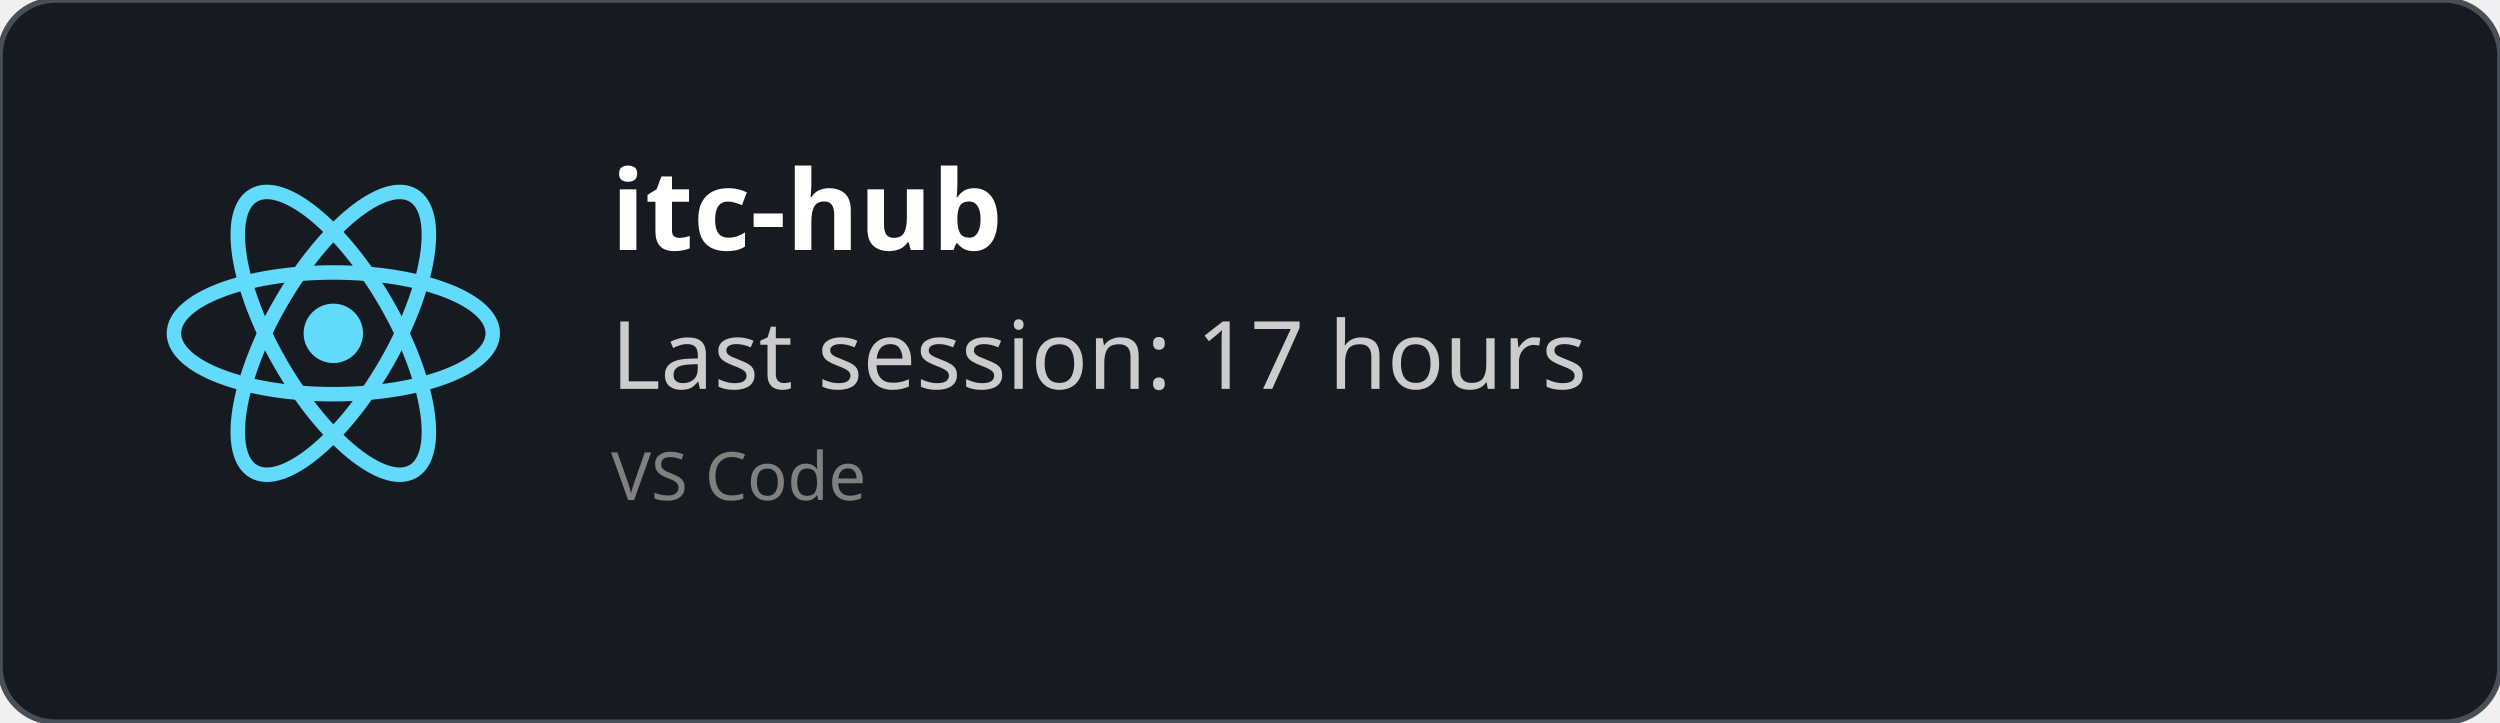
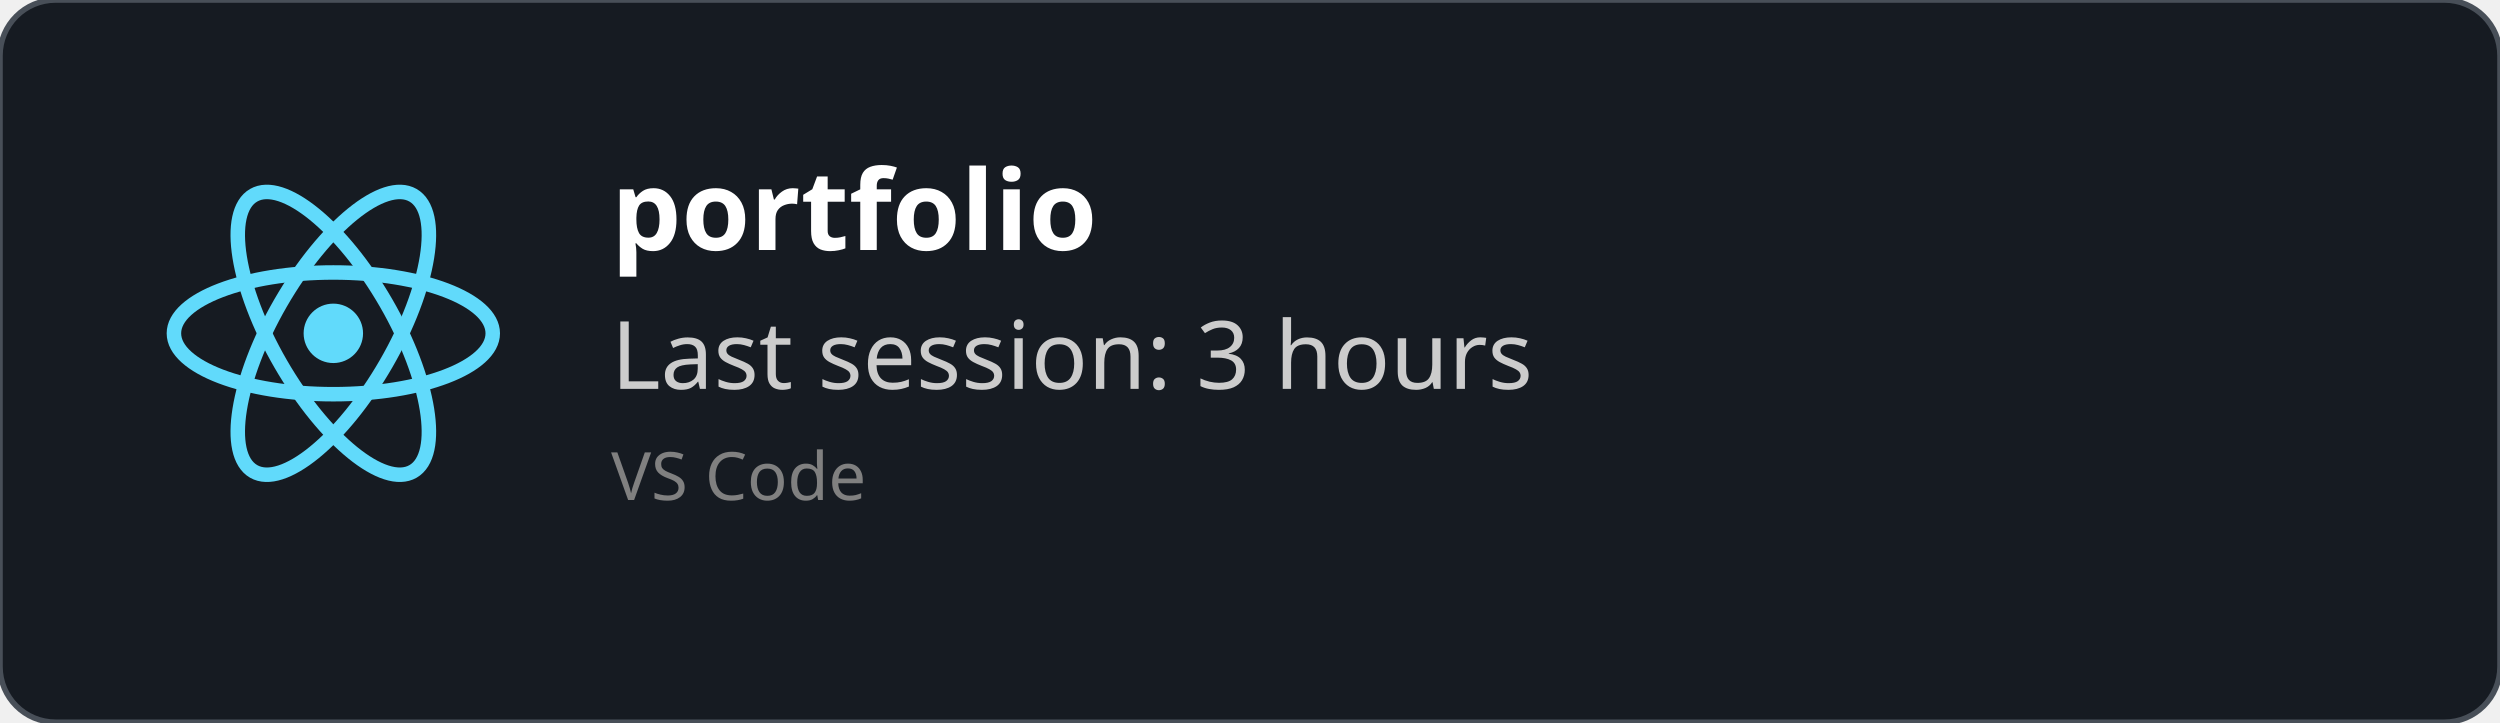
<svg xmlns="http://www.w3.org/2000/svg" width="450" height="130" viewBox="0 0 450 130" fill="none" role="img">
  <style>
    *{
        font-family: 'Segoe UI', Ubuntu, monospace
    }
    </style>
  <defs>
    <clipPath id="horizontalClip" x="20" y="20" width="500" height="200">
      <rect x="90" y="20" width="300" height="50" />
    </clipPath>
  </defs>
  <rect width="450" height="130" fill="rgba(22,27,34)" stroke="#484f58" stroke-width="1" fill-opacity="1" stroke-opacity="1" x="0" y="0" rx="10px" ry="10px">
    </rect>
  <svg height="60" width="60" x="30" y="30" viewBox="-11.5 -10.232 23 20.463">
    <circle cx="0" cy="0" r="2.05" fill="#61dafb" />
    <g stroke="#61dafb" stroke-width="1" fill="none">
      <ellipse rx="11" ry="4.2" />
      <ellipse rx="11" ry="4.2" transform="rotate(60)" />
      <ellipse rx="11" ry="4.2" transform="rotate(120)" />
    </g>
  </svg>
  <text x="110" y="45" font-size="20" clip-path="url(#horizontalClip)" font-weight="bold" font-family="Ubuntu" fill="white">
-     itc-hub
+     portfolio
    </text>
  <text x="110" y="70" font-size="17px" font-family="Ubuntu" fill="#ccc">
-     Last session: 17 hours
+     Last session: 3 hours
    </text>
  <text x="110" y="90" font-size="12px" font-family="Ubuntu" fill="grey">
    VS Code
    </text>
</svg>
